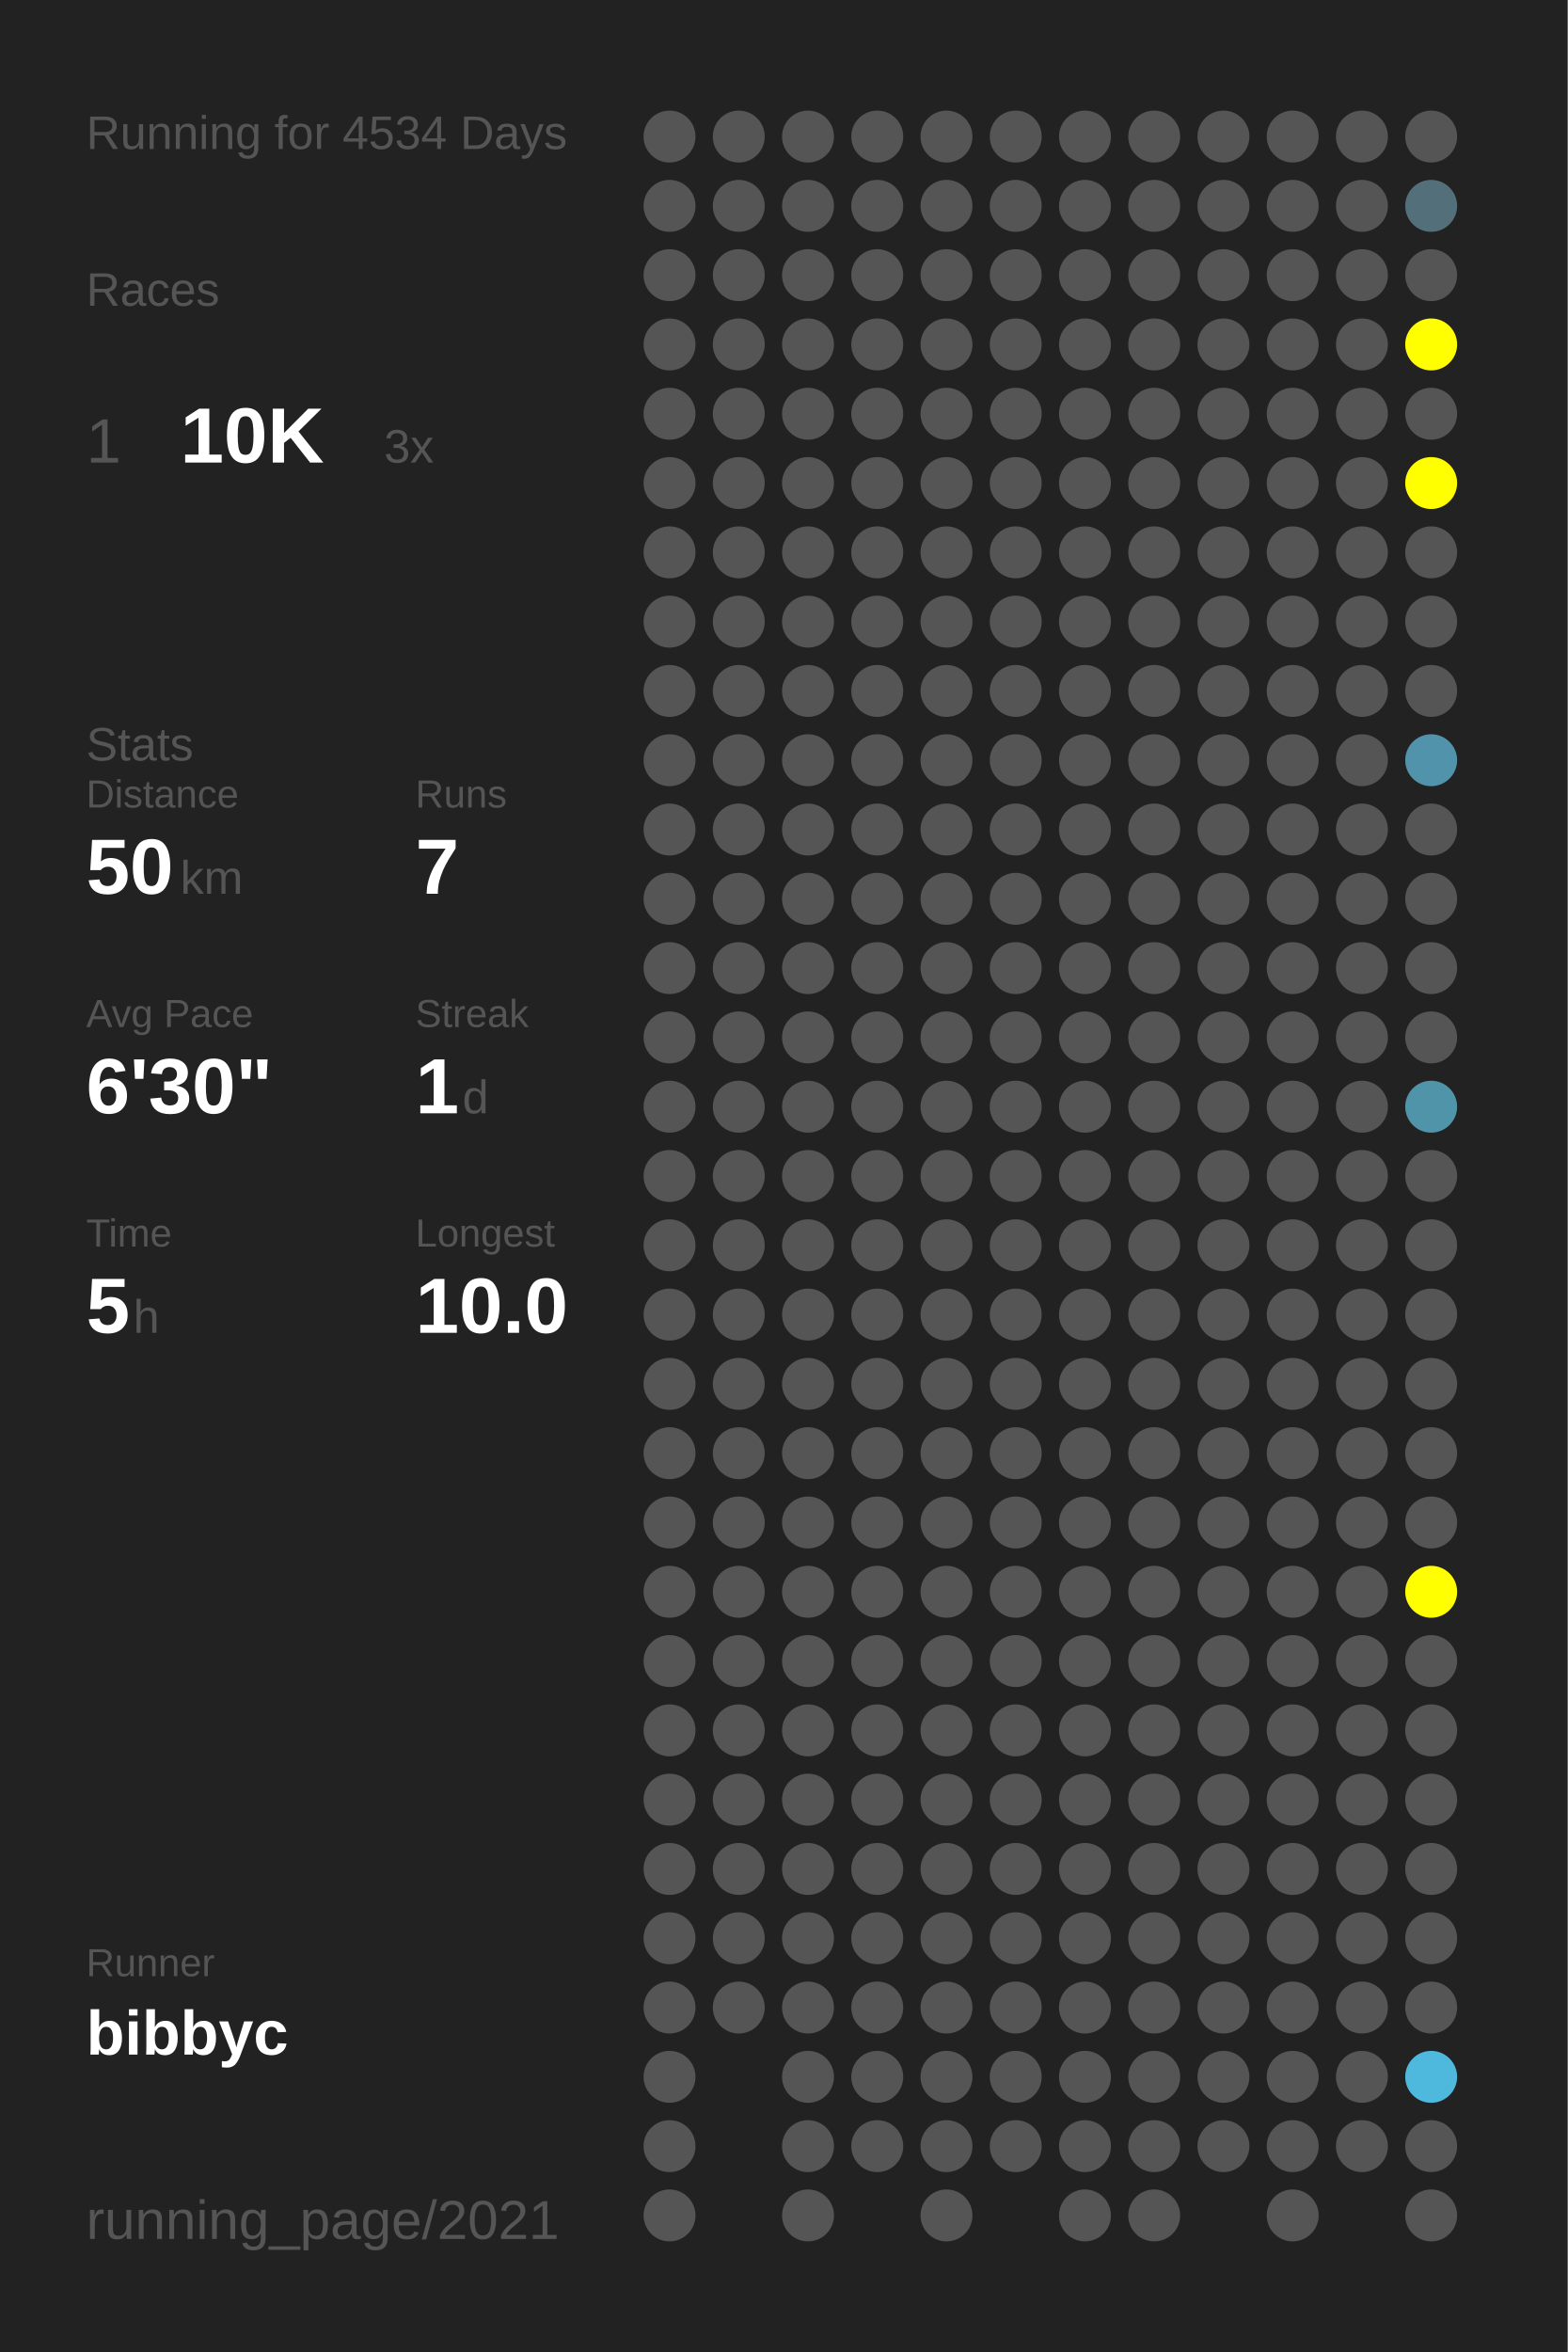
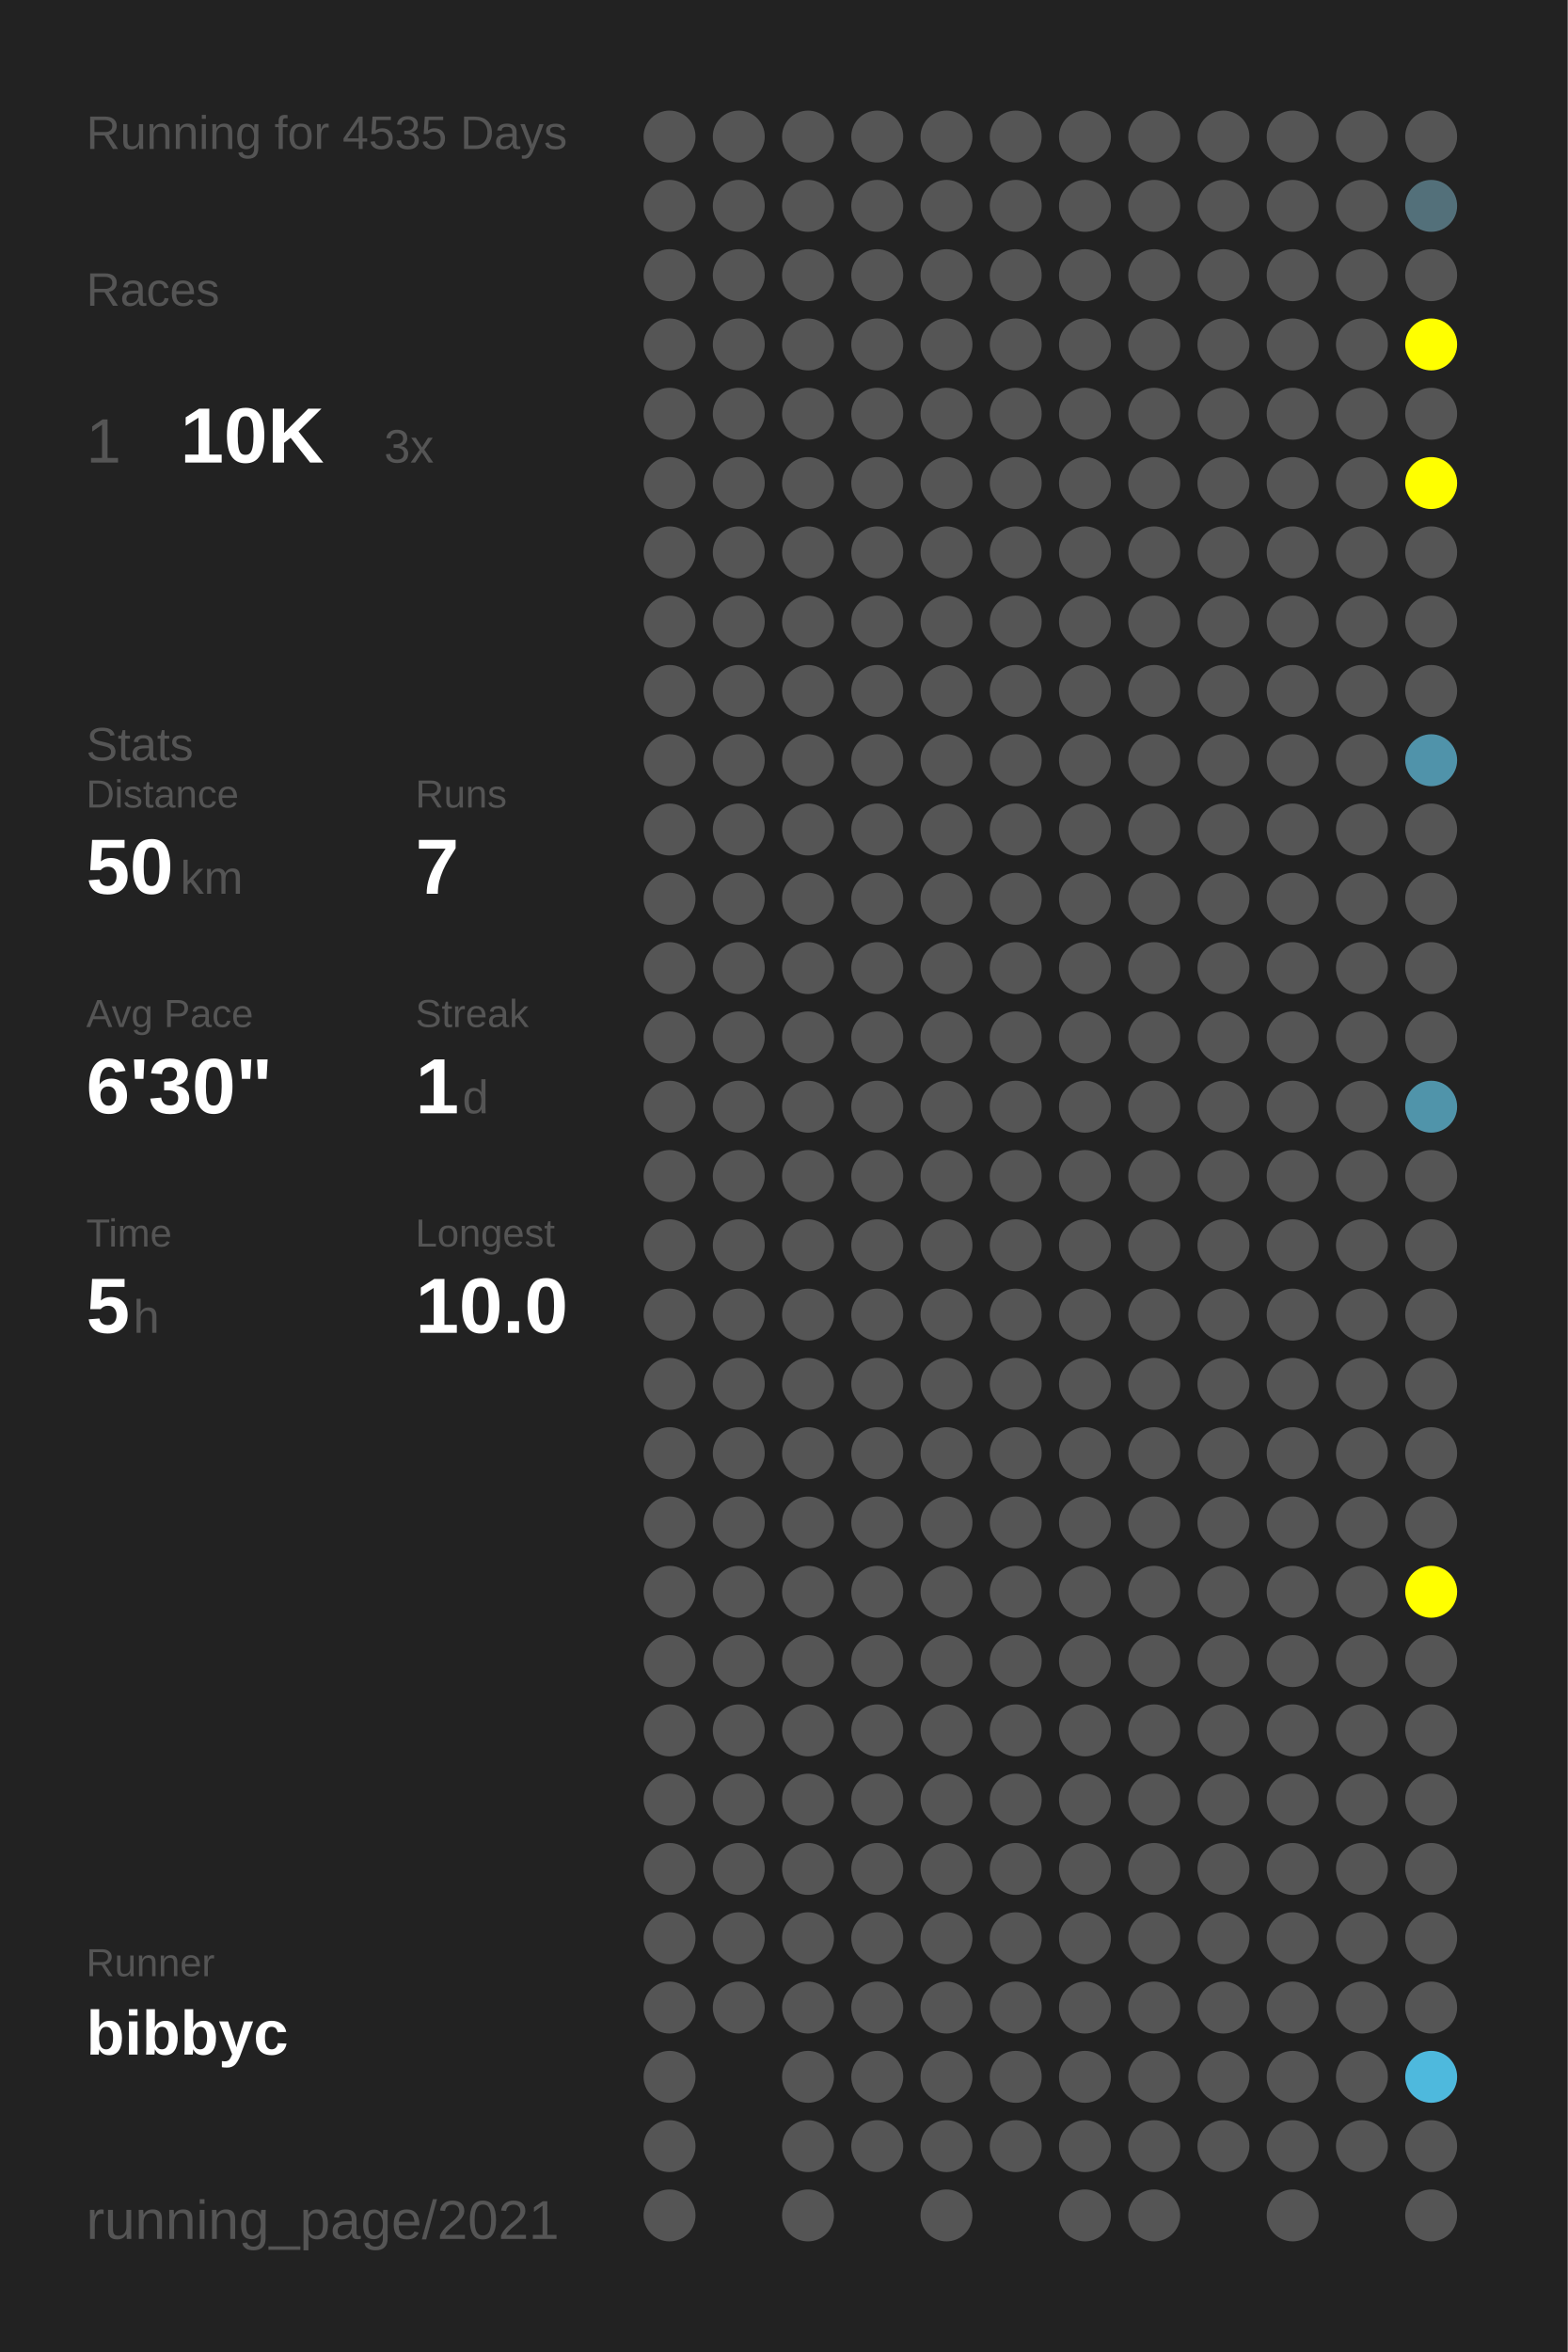
<svg xmlns="http://www.w3.org/2000/svg" baseProfile="full" height="300mm" version="1.1" viewBox="0,0,200,300" width="200mm">
  <defs />
  <rect fill="#222222" height="300" width="200" x="0" y="0" />
-   <text fill="#555555" style="font-size:6px; font-family:Arial;" x="11" y="19">Running for 4534 Days</text>
+   <text fill="#555555" style="font-size:6px; font-family:Arial;" x="11" y="19">Running for 4535 Days</text>
  <text fill="#555555" style="font-size:6px; font-family:Arial;" x="11" y="39">Races</text>
  <text fill="#555555" style="font-size:8px; font-family:Arial;" x="11" y="59">1</text>
  <text fill="#FFFFFF" style="font-size:10px; font-family:Arial; font-weight:bold;" x="23" y="59">10K</text>
  <text fill="#555555" style="font-size:6px; font-family:Arial;" x="49" y="59">3x</text>
  <text fill="#555555" style="font-size:6px; font-family:Arial;" x="11" y="97">Stats</text>
  <text fill="#555555" style="font-size:5px; font-family:Arial;" x="11" y="103">Distance</text>
  <text fill="#FFFFFF" style="font-size:10px; font-family:Arial; font-weight:bold;" x="11" y="114">50</text>
  <text fill="#555555" style="font-size:6px; font-family:Arial;" x="23" y="114">km</text>
  <text fill="#555555" style="font-size:5px; font-family:Arial;" x="53" y="103">Runs</text>
  <text fill="#FFFFFF" style="font-size:10px; font-family:Arial; font-weight:bold;" x="53" y="114">7</text>
  <text fill="#555555" style="font-size:5px; font-family:Arial;" x="11" y="131">Avg Pace</text>
  <text fill="#FFFFFF" style="font-size:10px; font-family:Arial; font-weight:bold;" x="11" y="142">6'30"</text>
  <text fill="#555555" style="font-size:5px; font-family:Arial;" x="53" y="131">Streak</text>
  <text fill="#FFFFFF" style="font-size:10px; font-family:Arial; font-weight:bold;" x="53" y="142">1</text>
  <text fill="#555555" style="font-size:6px; font-family:Arial;" x="59" y="142">d</text>
  <text fill="#555555" style="font-size:5px; font-family:Arial;" x="11" y="159">Time</text>
  <text fill="#FFFFFF" style="font-size:10px; font-family:Arial; font-weight:bold;" x="11" y="170">5</text>
  <text fill="#555555" style="font-size:6px; font-family:Arial;" x="17" y="170">h</text>
  <text fill="#555555" style="font-size:5px; font-family:Arial;" x="53" y="159">Longest</text>
  <text fill="#FFFFFF" style="font-size:10px; font-family:Arial; font-weight:bold;" x="53" y="170">10.0</text>
  <text fill="#555555" style="font-size:5px; font-family:Arial;" x="11" y="252.065">Runner</text>
  <text fill="#FFFFFF" style="font-size:8px; font-family:Arial; font-weight:bold;" x="11" y="262.065">bibbyc</text>
  <text fill="#555555" style="font-size:7px; font-family:Arial;" x="11" y="285.581">running_page/2021</text>
  <circle cx="85.417" cy="17.419" fill="#555555" r="3.312" />
  <circle cx="85.417" cy="26.258" fill="#555555" r="3.312" />
  <circle cx="85.417" cy="35.097" fill="#555555" r="3.312" />
  <circle cx="85.417" cy="43.935" fill="#555555" r="3.312" />
  <circle cx="85.417" cy="52.774" fill="#555555" r="3.312" />
  <circle cx="85.417" cy="61.613" fill="#555555" r="3.312" />
  <circle cx="85.417" cy="70.452" fill="#555555" r="3.312" />
  <circle cx="85.417" cy="79.29" fill="#555555" r="3.312" />
  <circle cx="85.417" cy="88.129" fill="#555555" r="3.312" />
  <circle cx="85.417" cy="96.968" fill="#555555" r="3.312" />
  <circle cx="85.417" cy="105.806" fill="#555555" r="3.312" />
  <circle cx="85.417" cy="114.645" fill="#555555" r="3.312" />
  <circle cx="85.417" cy="123.484" fill="#555555" r="3.312" />
  <circle cx="85.417" cy="132.323" fill="#555555" r="3.312" />
  <circle cx="85.417" cy="141.161" fill="#555555" r="3.312" />
  <circle cx="85.417" cy="150" fill="#555555" r="3.312" />
  <circle cx="85.417" cy="158.839" fill="#555555" r="3.312" />
  <circle cx="85.417" cy="167.677" fill="#555555" r="3.312" />
  <circle cx="85.417" cy="176.516" fill="#555555" r="3.312" />
  <circle cx="85.417" cy="185.355" fill="#555555" r="3.312" />
  <circle cx="85.417" cy="194.194" fill="#555555" r="3.312" />
  <circle cx="85.417" cy="203.032" fill="#555555" r="3.312" />
  <circle cx="85.417" cy="211.871" fill="#555555" r="3.312" />
  <circle cx="85.417" cy="220.71" fill="#555555" r="3.312" />
  <circle cx="85.417" cy="229.548" fill="#555555" r="3.312" />
  <circle cx="85.417" cy="238.387" fill="#555555" r="3.312" />
  <circle cx="85.417" cy="247.226" fill="#555555" r="3.312" />
  <circle cx="85.417" cy="256.065" fill="#555555" r="3.312" />
  <circle cx="85.417" cy="264.903" fill="#555555" r="3.312" />
  <circle cx="85.417" cy="273.742" fill="#555555" r="3.312" />
  <circle cx="85.417" cy="282.581" fill="#555555" r="3.312" />
  <circle cx="94.25" cy="17.419" fill="#555555" r="3.312" />
  <circle cx="94.25" cy="26.258" fill="#555555" r="3.312" />
  <circle cx="94.25" cy="35.097" fill="#555555" r="3.312" />
  <circle cx="94.25" cy="43.935" fill="#555555" r="3.312" />
  <circle cx="94.25" cy="52.774" fill="#555555" r="3.312" />
  <circle cx="94.25" cy="61.613" fill="#555555" r="3.312" />
  <circle cx="94.25" cy="70.452" fill="#555555" r="3.312" />
  <circle cx="94.25" cy="79.29" fill="#555555" r="3.312" />
  <circle cx="94.25" cy="88.129" fill="#555555" r="3.312" />
  <circle cx="94.25" cy="96.968" fill="#555555" r="3.312" />
  <circle cx="94.25" cy="105.806" fill="#555555" r="3.312" />
  <circle cx="94.25" cy="114.645" fill="#555555" r="3.312" />
  <circle cx="94.25" cy="123.484" fill="#555555" r="3.312" />
  <circle cx="94.25" cy="132.323" fill="#555555" r="3.312" />
  <circle cx="94.25" cy="141.161" fill="#555555" r="3.312" />
  <circle cx="94.25" cy="150" fill="#555555" r="3.312" />
  <circle cx="94.25" cy="158.839" fill="#555555" r="3.312" />
  <circle cx="94.25" cy="167.677" fill="#555555" r="3.312" />
  <circle cx="94.25" cy="176.516" fill="#555555" r="3.312" />
  <circle cx="94.25" cy="185.355" fill="#555555" r="3.312" />
  <circle cx="94.25" cy="194.194" fill="#555555" r="3.312" />
  <circle cx="94.25" cy="203.032" fill="#555555" r="3.312" />
  <circle cx="94.25" cy="211.871" fill="#555555" r="3.312" />
  <circle cx="94.25" cy="220.71" fill="#555555" r="3.312" />
  <circle cx="94.25" cy="229.548" fill="#555555" r="3.312" />
  <circle cx="94.25" cy="238.387" fill="#555555" r="3.312" />
  <circle cx="94.25" cy="247.226" fill="#555555" r="3.312" />
  <circle cx="94.25" cy="256.065" fill="#555555" r="3.312" />
  <circle cx="103.083" cy="17.419" fill="#555555" r="3.312" />
  <circle cx="103.083" cy="26.258" fill="#555555" r="3.312" />
  <circle cx="103.083" cy="35.097" fill="#555555" r="3.312" />
  <circle cx="103.083" cy="43.935" fill="#555555" r="3.312" />
  <circle cx="103.083" cy="52.774" fill="#555555" r="3.312" />
  <circle cx="103.083" cy="61.613" fill="#555555" r="3.312" />
  <circle cx="103.083" cy="70.452" fill="#555555" r="3.312" />
  <circle cx="103.083" cy="79.29" fill="#555555" r="3.312" />
  <circle cx="103.083" cy="88.129" fill="#555555" r="3.312" />
  <circle cx="103.083" cy="96.968" fill="#555555" r="3.312" />
  <circle cx="103.083" cy="105.806" fill="#555555" r="3.312" />
  <circle cx="103.083" cy="114.645" fill="#555555" r="3.312" />
  <circle cx="103.083" cy="123.484" fill="#555555" r="3.312" />
  <circle cx="103.083" cy="132.323" fill="#555555" r="3.312" />
  <circle cx="103.083" cy="141.161" fill="#555555" r="3.312" />
  <circle cx="103.083" cy="150" fill="#555555" r="3.312" />
  <circle cx="103.083" cy="158.839" fill="#555555" r="3.312" />
  <circle cx="103.083" cy="167.677" fill="#555555" r="3.312" />
  <circle cx="103.083" cy="176.516" fill="#555555" r="3.312" />
  <circle cx="103.083" cy="185.355" fill="#555555" r="3.312" />
  <circle cx="103.083" cy="194.194" fill="#555555" r="3.312" />
  <circle cx="103.083" cy="203.032" fill="#555555" r="3.312" />
  <circle cx="103.083" cy="211.871" fill="#555555" r="3.312" />
  <circle cx="103.083" cy="220.71" fill="#555555" r="3.312" />
  <circle cx="103.083" cy="229.548" fill="#555555" r="3.312" />
  <circle cx="103.083" cy="238.387" fill="#555555" r="3.312" />
  <circle cx="103.083" cy="247.226" fill="#555555" r="3.312" />
  <circle cx="103.083" cy="256.065" fill="#555555" r="3.312" />
  <circle cx="103.083" cy="264.903" fill="#555555" r="3.312" />
  <circle cx="103.083" cy="273.742" fill="#555555" r="3.312" />
  <circle cx="103.083" cy="282.581" fill="#555555" r="3.312" />
  <circle cx="111.917" cy="17.419" fill="#555555" r="3.312" />
  <circle cx="111.917" cy="26.258" fill="#555555" r="3.312" />
  <circle cx="111.917" cy="35.097" fill="#555555" r="3.312" />
  <circle cx="111.917" cy="43.935" fill="#555555" r="3.312" />
  <circle cx="111.917" cy="52.774" fill="#555555" r="3.312" />
  <circle cx="111.917" cy="61.613" fill="#555555" r="3.312" />
  <circle cx="111.917" cy="70.452" fill="#555555" r="3.312" />
  <circle cx="111.917" cy="79.29" fill="#555555" r="3.312" />
  <circle cx="111.917" cy="88.129" fill="#555555" r="3.312" />
  <circle cx="111.917" cy="96.968" fill="#555555" r="3.312" />
  <circle cx="111.917" cy="105.806" fill="#555555" r="3.312" />
  <circle cx="111.917" cy="114.645" fill="#555555" r="3.312" />
  <circle cx="111.917" cy="123.484" fill="#555555" r="3.312" />
  <circle cx="111.917" cy="132.323" fill="#555555" r="3.312" />
  <circle cx="111.917" cy="141.161" fill="#555555" r="3.312" />
  <circle cx="111.917" cy="150" fill="#555555" r="3.312" />
  <circle cx="111.917" cy="158.839" fill="#555555" r="3.312" />
  <circle cx="111.917" cy="167.677" fill="#555555" r="3.312" />
  <circle cx="111.917" cy="176.516" fill="#555555" r="3.312" />
  <circle cx="111.917" cy="185.355" fill="#555555" r="3.312" />
  <circle cx="111.917" cy="194.194" fill="#555555" r="3.312" />
  <circle cx="111.917" cy="203.032" fill="#555555" r="3.312" />
  <circle cx="111.917" cy="211.871" fill="#555555" r="3.312" />
  <circle cx="111.917" cy="220.71" fill="#555555" r="3.312" />
  <circle cx="111.917" cy="229.548" fill="#555555" r="3.312" />
  <circle cx="111.917" cy="238.387" fill="#555555" r="3.312" />
  <circle cx="111.917" cy="247.226" fill="#555555" r="3.312" />
  <circle cx="111.917" cy="256.065" fill="#555555" r="3.312" />
  <circle cx="111.917" cy="264.903" fill="#555555" r="3.312" />
  <circle cx="111.917" cy="273.742" fill="#555555" r="3.312" />
  <circle cx="120.75" cy="17.419" fill="#555555" r="3.312" />
  <circle cx="120.75" cy="26.258" fill="#555555" r="3.312" />
  <circle cx="120.75" cy="35.097" fill="#555555" r="3.312" />
  <circle cx="120.75" cy="43.935" fill="#555555" r="3.312" />
  <circle cx="120.75" cy="52.774" fill="#555555" r="3.312" />
  <circle cx="120.75" cy="61.613" fill="#555555" r="3.312" />
  <circle cx="120.75" cy="70.452" fill="#555555" r="3.312" />
  <circle cx="120.75" cy="79.29" fill="#555555" r="3.312" />
  <circle cx="120.75" cy="88.129" fill="#555555" r="3.312" />
  <circle cx="120.75" cy="96.968" fill="#555555" r="3.312" />
  <circle cx="120.75" cy="105.806" fill="#555555" r="3.312" />
  <circle cx="120.75" cy="114.645" fill="#555555" r="3.312" />
  <circle cx="120.75" cy="123.484" fill="#555555" r="3.312" />
  <circle cx="120.75" cy="132.323" fill="#555555" r="3.312" />
  <circle cx="120.75" cy="141.161" fill="#555555" r="3.312" />
  <circle cx="120.75" cy="150" fill="#555555" r="3.312" />
  <circle cx="120.75" cy="158.839" fill="#555555" r="3.312" />
  <circle cx="120.75" cy="167.677" fill="#555555" r="3.312" />
  <circle cx="120.75" cy="176.516" fill="#555555" r="3.312" />
  <circle cx="120.75" cy="185.355" fill="#555555" r="3.312" />
  <circle cx="120.75" cy="194.194" fill="#555555" r="3.312" />
  <circle cx="120.75" cy="203.032" fill="#555555" r="3.312" />
  <circle cx="120.75" cy="211.871" fill="#555555" r="3.312" />
  <circle cx="120.75" cy="220.71" fill="#555555" r="3.312" />
  <circle cx="120.75" cy="229.548" fill="#555555" r="3.312" />
  <circle cx="120.75" cy="238.387" fill="#555555" r="3.312" />
  <circle cx="120.75" cy="247.226" fill="#555555" r="3.312" />
  <circle cx="120.75" cy="256.065" fill="#555555" r="3.312" />
  <circle cx="120.75" cy="264.903" fill="#555555" r="3.312" />
  <circle cx="120.75" cy="273.742" fill="#555555" r="3.312" />
  <circle cx="120.75" cy="282.581" fill="#555555" r="3.312" />
  <circle cx="129.583" cy="17.419" fill="#555555" r="3.312" />
  <circle cx="129.583" cy="26.258" fill="#555555" r="3.312" />
  <circle cx="129.583" cy="35.097" fill="#555555" r="3.312" />
  <circle cx="129.583" cy="43.935" fill="#555555" r="3.312" />
  <circle cx="129.583" cy="52.774" fill="#555555" r="3.312" />
  <circle cx="129.583" cy="61.613" fill="#555555" r="3.312" />
  <circle cx="129.583" cy="70.452" fill="#555555" r="3.312" />
  <circle cx="129.583" cy="79.29" fill="#555555" r="3.312" />
  <circle cx="129.583" cy="88.129" fill="#555555" r="3.312" />
  <circle cx="129.583" cy="96.968" fill="#555555" r="3.312" />
  <circle cx="129.583" cy="105.806" fill="#555555" r="3.312" />
  <circle cx="129.583" cy="114.645" fill="#555555" r="3.312" />
  <circle cx="129.583" cy="123.484" fill="#555555" r="3.312" />
  <circle cx="129.583" cy="132.323" fill="#555555" r="3.312" />
  <circle cx="129.583" cy="141.161" fill="#555555" r="3.312" />
  <circle cx="129.583" cy="150" fill="#555555" r="3.312" />
  <circle cx="129.583" cy="158.839" fill="#555555" r="3.312" />
  <circle cx="129.583" cy="167.677" fill="#555555" r="3.312" />
  <circle cx="129.583" cy="176.516" fill="#555555" r="3.312" />
  <circle cx="129.583" cy="185.355" fill="#555555" r="3.312" />
  <circle cx="129.583" cy="194.194" fill="#555555" r="3.312" />
  <circle cx="129.583" cy="203.032" fill="#555555" r="3.312" />
  <circle cx="129.583" cy="211.871" fill="#555555" r="3.312" />
  <circle cx="129.583" cy="220.71" fill="#555555" r="3.312" />
  <circle cx="129.583" cy="229.548" fill="#555555" r="3.312" />
  <circle cx="129.583" cy="238.387" fill="#555555" r="3.312" />
  <circle cx="129.583" cy="247.226" fill="#555555" r="3.312" />
  <circle cx="129.583" cy="256.065" fill="#555555" r="3.312" />
  <circle cx="129.583" cy="264.903" fill="#555555" r="3.312" />
  <circle cx="129.583" cy="273.742" fill="#555555" r="3.312" />
  <circle cx="138.417" cy="17.419" fill="#555555" r="3.312" />
  <circle cx="138.417" cy="26.258" fill="#555555" r="3.312" />
  <circle cx="138.417" cy="35.097" fill="#555555" r="3.312" />
  <circle cx="138.417" cy="43.935" fill="#555555" r="3.312" />
  <circle cx="138.417" cy="52.774" fill="#555555" r="3.312" />
  <circle cx="138.417" cy="61.613" fill="#555555" r="3.312" />
  <circle cx="138.417" cy="70.452" fill="#555555" r="3.312" />
  <circle cx="138.417" cy="79.29" fill="#555555" r="3.312" />
  <circle cx="138.417" cy="88.129" fill="#555555" r="3.312" />
  <circle cx="138.417" cy="96.968" fill="#555555" r="3.312" />
  <circle cx="138.417" cy="105.806" fill="#555555" r="3.312" />
  <circle cx="138.417" cy="114.645" fill="#555555" r="3.312" />
  <circle cx="138.417" cy="123.484" fill="#555555" r="3.312" />
  <circle cx="138.417" cy="132.323" fill="#555555" r="3.312" />
  <circle cx="138.417" cy="141.161" fill="#555555" r="3.312" />
  <circle cx="138.417" cy="150" fill="#555555" r="3.312" />
  <circle cx="138.417" cy="158.839" fill="#555555" r="3.312" />
  <circle cx="138.417" cy="167.677" fill="#555555" r="3.312" />
  <circle cx="138.417" cy="176.516" fill="#555555" r="3.312" />
  <circle cx="138.417" cy="185.355" fill="#555555" r="3.312" />
  <circle cx="138.417" cy="194.194" fill="#555555" r="3.312" />
  <circle cx="138.417" cy="203.032" fill="#555555" r="3.312" />
  <circle cx="138.417" cy="211.871" fill="#555555" r="3.312" />
  <circle cx="138.417" cy="220.71" fill="#555555" r="3.312" />
  <circle cx="138.417" cy="229.548" fill="#555555" r="3.312" />
  <circle cx="138.417" cy="238.387" fill="#555555" r="3.312" />
  <circle cx="138.417" cy="247.226" fill="#555555" r="3.312" />
  <circle cx="138.417" cy="256.065" fill="#555555" r="3.312" />
  <circle cx="138.417" cy="264.903" fill="#555555" r="3.312" />
  <circle cx="138.417" cy="273.742" fill="#555555" r="3.312" />
  <circle cx="138.417" cy="282.581" fill="#555555" r="3.312" />
  <circle cx="147.25" cy="17.419" fill="#555555" r="3.312" />
  <circle cx="147.25" cy="26.258" fill="#555555" r="3.312" />
  <circle cx="147.25" cy="35.097" fill="#555555" r="3.312" />
  <circle cx="147.25" cy="43.935" fill="#555555" r="3.312" />
  <circle cx="147.25" cy="52.774" fill="#555555" r="3.312" />
  <circle cx="147.25" cy="61.613" fill="#555555" r="3.312" />
  <circle cx="147.25" cy="70.452" fill="#555555" r="3.312" />
  <circle cx="147.25" cy="79.29" fill="#555555" r="3.312" />
  <circle cx="147.25" cy="88.129" fill="#555555" r="3.312" />
  <circle cx="147.25" cy="96.968" fill="#555555" r="3.312" />
  <circle cx="147.25" cy="105.806" fill="#555555" r="3.312" />
  <circle cx="147.25" cy="114.645" fill="#555555" r="3.312" />
  <circle cx="147.25" cy="123.484" fill="#555555" r="3.312" />
  <circle cx="147.25" cy="132.323" fill="#555555" r="3.312" />
  <circle cx="147.25" cy="141.161" fill="#555555" r="3.312" />
  <circle cx="147.25" cy="150" fill="#555555" r="3.312" />
  <circle cx="147.25" cy="158.839" fill="#555555" r="3.312" />
  <circle cx="147.25" cy="167.677" fill="#555555" r="3.312" />
  <circle cx="147.25" cy="176.516" fill="#555555" r="3.312" />
  <circle cx="147.25" cy="185.355" fill="#555555" r="3.312" />
  <circle cx="147.25" cy="194.194" fill="#555555" r="3.312" />
  <circle cx="147.25" cy="203.032" fill="#555555" r="3.312" />
  <circle cx="147.25" cy="211.871" fill="#555555" r="3.312" />
  <circle cx="147.25" cy="220.71" fill="#555555" r="3.312" />
  <circle cx="147.25" cy="229.548" fill="#555555" r="3.312" />
  <circle cx="147.25" cy="238.387" fill="#555555" r="3.312" />
  <circle cx="147.25" cy="247.226" fill="#555555" r="3.312" />
  <circle cx="147.25" cy="256.065" fill="#555555" r="3.312" />
  <circle cx="147.25" cy="264.903" fill="#555555" r="3.312" />
  <circle cx="147.25" cy="273.742" fill="#555555" r="3.312" />
  <circle cx="147.25" cy="282.581" fill="#555555" r="3.312" />
  <circle cx="156.083" cy="17.419" fill="#555555" r="3.312" />
  <circle cx="156.083" cy="26.258" fill="#555555" r="3.312" />
  <circle cx="156.083" cy="35.097" fill="#555555" r="3.312" />
  <circle cx="156.083" cy="43.935" fill="#555555" r="3.312" />
  <circle cx="156.083" cy="52.774" fill="#555555" r="3.312" />
  <circle cx="156.083" cy="61.613" fill="#555555" r="3.312" />
  <circle cx="156.083" cy="70.452" fill="#555555" r="3.312" />
  <circle cx="156.083" cy="79.29" fill="#555555" r="3.312" />
  <circle cx="156.083" cy="88.129" fill="#555555" r="3.312" />
  <circle cx="156.083" cy="96.968" fill="#555555" r="3.312" />
  <circle cx="156.083" cy="105.806" fill="#555555" r="3.312" />
  <circle cx="156.083" cy="114.645" fill="#555555" r="3.312" />
  <circle cx="156.083" cy="123.484" fill="#555555" r="3.312" />
  <circle cx="156.083" cy="132.323" fill="#555555" r="3.312" />
  <circle cx="156.083" cy="141.161" fill="#555555" r="3.312" />
  <circle cx="156.083" cy="150" fill="#555555" r="3.312" />
  <circle cx="156.083" cy="158.839" fill="#555555" r="3.312" />
  <circle cx="156.083" cy="167.677" fill="#555555" r="3.312" />
  <circle cx="156.083" cy="176.516" fill="#555555" r="3.312" />
  <circle cx="156.083" cy="185.355" fill="#555555" r="3.312" />
  <circle cx="156.083" cy="194.194" fill="#555555" r="3.312" />
  <circle cx="156.083" cy="203.032" fill="#555555" r="3.312" />
  <circle cx="156.083" cy="211.871" fill="#555555" r="3.312" />
  <circle cx="156.083" cy="220.71" fill="#555555" r="3.312" />
  <circle cx="156.083" cy="229.548" fill="#555555" r="3.312" />
  <circle cx="156.083" cy="238.387" fill="#555555" r="3.312" />
  <circle cx="156.083" cy="247.226" fill="#555555" r="3.312" />
  <circle cx="156.083" cy="256.065" fill="#555555" r="3.312" />
  <circle cx="156.083" cy="264.903" fill="#555555" r="3.312" />
  <circle cx="156.083" cy="273.742" fill="#555555" r="3.312" />
  <circle cx="164.917" cy="17.419" fill="#555555" r="3.312" />
  <circle cx="164.917" cy="26.258" fill="#555555" r="3.312" />
  <circle cx="164.917" cy="35.097" fill="#555555" r="3.312" />
  <circle cx="164.917" cy="43.935" fill="#555555" r="3.312" />
  <circle cx="164.917" cy="52.774" fill="#555555" r="3.312" />
  <circle cx="164.917" cy="61.613" fill="#555555" r="3.312" />
  <circle cx="164.917" cy="70.452" fill="#555555" r="3.312" />
  <circle cx="164.917" cy="79.29" fill="#555555" r="3.312" />
  <circle cx="164.917" cy="88.129" fill="#555555" r="3.312" />
  <circle cx="164.917" cy="96.968" fill="#555555" r="3.312" />
  <circle cx="164.917" cy="105.806" fill="#555555" r="3.312" />
  <circle cx="164.917" cy="114.645" fill="#555555" r="3.312" />
  <circle cx="164.917" cy="123.484" fill="#555555" r="3.312" />
  <circle cx="164.917" cy="132.323" fill="#555555" r="3.312" />
  <circle cx="164.917" cy="141.161" fill="#555555" r="3.312" />
  <circle cx="164.917" cy="150" fill="#555555" r="3.312" />
  <circle cx="164.917" cy="158.839" fill="#555555" r="3.312" />
  <circle cx="164.917" cy="167.677" fill="#555555" r="3.312" />
  <circle cx="164.917" cy="176.516" fill="#555555" r="3.312" />
  <circle cx="164.917" cy="185.355" fill="#555555" r="3.312" />
  <circle cx="164.917" cy="194.194" fill="#555555" r="3.312" />
  <circle cx="164.917" cy="203.032" fill="#555555" r="3.312" />
  <circle cx="164.917" cy="211.871" fill="#555555" r="3.312" />
  <circle cx="164.917" cy="220.71" fill="#555555" r="3.312" />
  <circle cx="164.917" cy="229.548" fill="#555555" r="3.312" />
  <circle cx="164.917" cy="238.387" fill="#555555" r="3.312" />
  <circle cx="164.917" cy="247.226" fill="#555555" r="3.312" />
  <circle cx="164.917" cy="256.065" fill="#555555" r="3.312" />
  <circle cx="164.917" cy="264.903" fill="#555555" r="3.312" />
  <circle cx="164.917" cy="273.742" fill="#555555" r="3.312" />
  <circle cx="164.917" cy="282.581" fill="#555555" r="3.312" />
  <circle cx="173.75" cy="17.419" fill="#555555" r="3.312" />
  <circle cx="173.75" cy="26.258" fill="#555555" r="3.312" />
  <circle cx="173.75" cy="35.097" fill="#555555" r="3.312" />
  <circle cx="173.75" cy="43.935" fill="#555555" r="3.312" />
  <circle cx="173.75" cy="52.774" fill="#555555" r="3.312" />
  <circle cx="173.75" cy="61.613" fill="#555555" r="3.312" />
  <circle cx="173.75" cy="70.452" fill="#555555" r="3.312" />
  <circle cx="173.75" cy="79.29" fill="#555555" r="3.312" />
  <circle cx="173.75" cy="88.129" fill="#555555" r="3.312" />
  <circle cx="173.75" cy="96.968" fill="#555555" r="3.312" />
  <circle cx="173.75" cy="105.806" fill="#555555" r="3.312" />
  <circle cx="173.75" cy="114.645" fill="#555555" r="3.312" />
  <circle cx="173.75" cy="123.484" fill="#555555" r="3.312" />
  <circle cx="173.75" cy="132.323" fill="#555555" r="3.312" />
  <circle cx="173.75" cy="141.161" fill="#555555" r="3.312" />
  <circle cx="173.75" cy="150" fill="#555555" r="3.312" />
  <circle cx="173.75" cy="158.839" fill="#555555" r="3.312" />
  <circle cx="173.75" cy="167.677" fill="#555555" r="3.312" />
  <circle cx="173.75" cy="176.516" fill="#555555" r="3.312" />
  <circle cx="173.75" cy="185.355" fill="#555555" r="3.312" />
  <circle cx="173.75" cy="194.194" fill="#555555" r="3.312" />
  <circle cx="173.75" cy="203.032" fill="#555555" r="3.312" />
  <circle cx="173.75" cy="211.871" fill="#555555" r="3.312" />
  <circle cx="173.75" cy="220.71" fill="#555555" r="3.312" />
  <circle cx="173.75" cy="229.548" fill="#555555" r="3.312" />
  <circle cx="173.75" cy="238.387" fill="#555555" r="3.312" />
  <circle cx="173.75" cy="247.226" fill="#555555" r="3.312" />
  <circle cx="173.75" cy="256.065" fill="#555555" r="3.312" />
  <circle cx="173.75" cy="264.903" fill="#555555" r="3.312" />
  <circle cx="173.75" cy="273.742" fill="#555555" r="3.312" />
  <circle cx="182.583" cy="17.419" fill="#555555" r="3.312" />
  <circle cx="182.583" cy="26.258" fill="#53707a" r="3.312" />
  <circle cx="182.583" cy="35.097" fill="#555555" r="3.312" />
  <circle cx="182.583" cy="43.935" fill="#FFFF00" r="3.312" />
  <circle cx="182.583" cy="52.774" fill="#555555" r="3.312" />
  <circle cx="182.583" cy="61.613" fill="#FFFF00" r="3.312" />
  <circle cx="182.583" cy="70.452" fill="#555555" r="3.312" />
  <circle cx="182.583" cy="79.29" fill="#555555" r="3.312" />
  <circle cx="182.583" cy="88.129" fill="#555555" r="3.312" />
  <circle cx="182.583" cy="96.968" fill="#5093aa" r="3.312" />
  <circle cx="182.583" cy="105.806" fill="#555555" r="3.312" />
  <circle cx="182.583" cy="114.645" fill="#555555" r="3.312" />
  <circle cx="182.583" cy="123.484" fill="#555555" r="3.312" />
  <circle cx="182.583" cy="132.323" fill="#555555" r="3.312" />
  <circle cx="182.583" cy="141.161" fill="#5094aa" r="3.312" />
  <circle cx="182.583" cy="150" fill="#555555" r="3.312" />
  <circle cx="182.583" cy="158.839" fill="#555555" r="3.312" />
  <circle cx="182.583" cy="167.677" fill="#555555" r="3.312" />
  <circle cx="182.583" cy="176.516" fill="#555555" r="3.312" />
  <circle cx="182.583" cy="185.355" fill="#555555" r="3.312" />
  <circle cx="182.583" cy="194.194" fill="#555555" r="3.312" />
  <circle cx="182.583" cy="203.032" fill="#FFFF00" r="3.312" />
  <circle cx="182.583" cy="211.871" fill="#555555" r="3.312" />
  <circle cx="182.583" cy="220.71" fill="#555555" r="3.312" />
  <circle cx="182.583" cy="229.548" fill="#555555" r="3.312" />
  <circle cx="182.583" cy="238.387" fill="#555555" r="3.312" />
  <circle cx="182.583" cy="247.226" fill="#555555" r="3.312" />
  <circle cx="182.583" cy="256.065" fill="#555555" r="3.312" />
  <circle cx="182.583" cy="264.903" fill="#4eb9dd" r="3.312" />
  <circle cx="182.583" cy="273.742" fill="#555555" r="3.312" />
  <circle cx="182.583" cy="282.581" fill="#555555" r="3.312" />
</svg>
